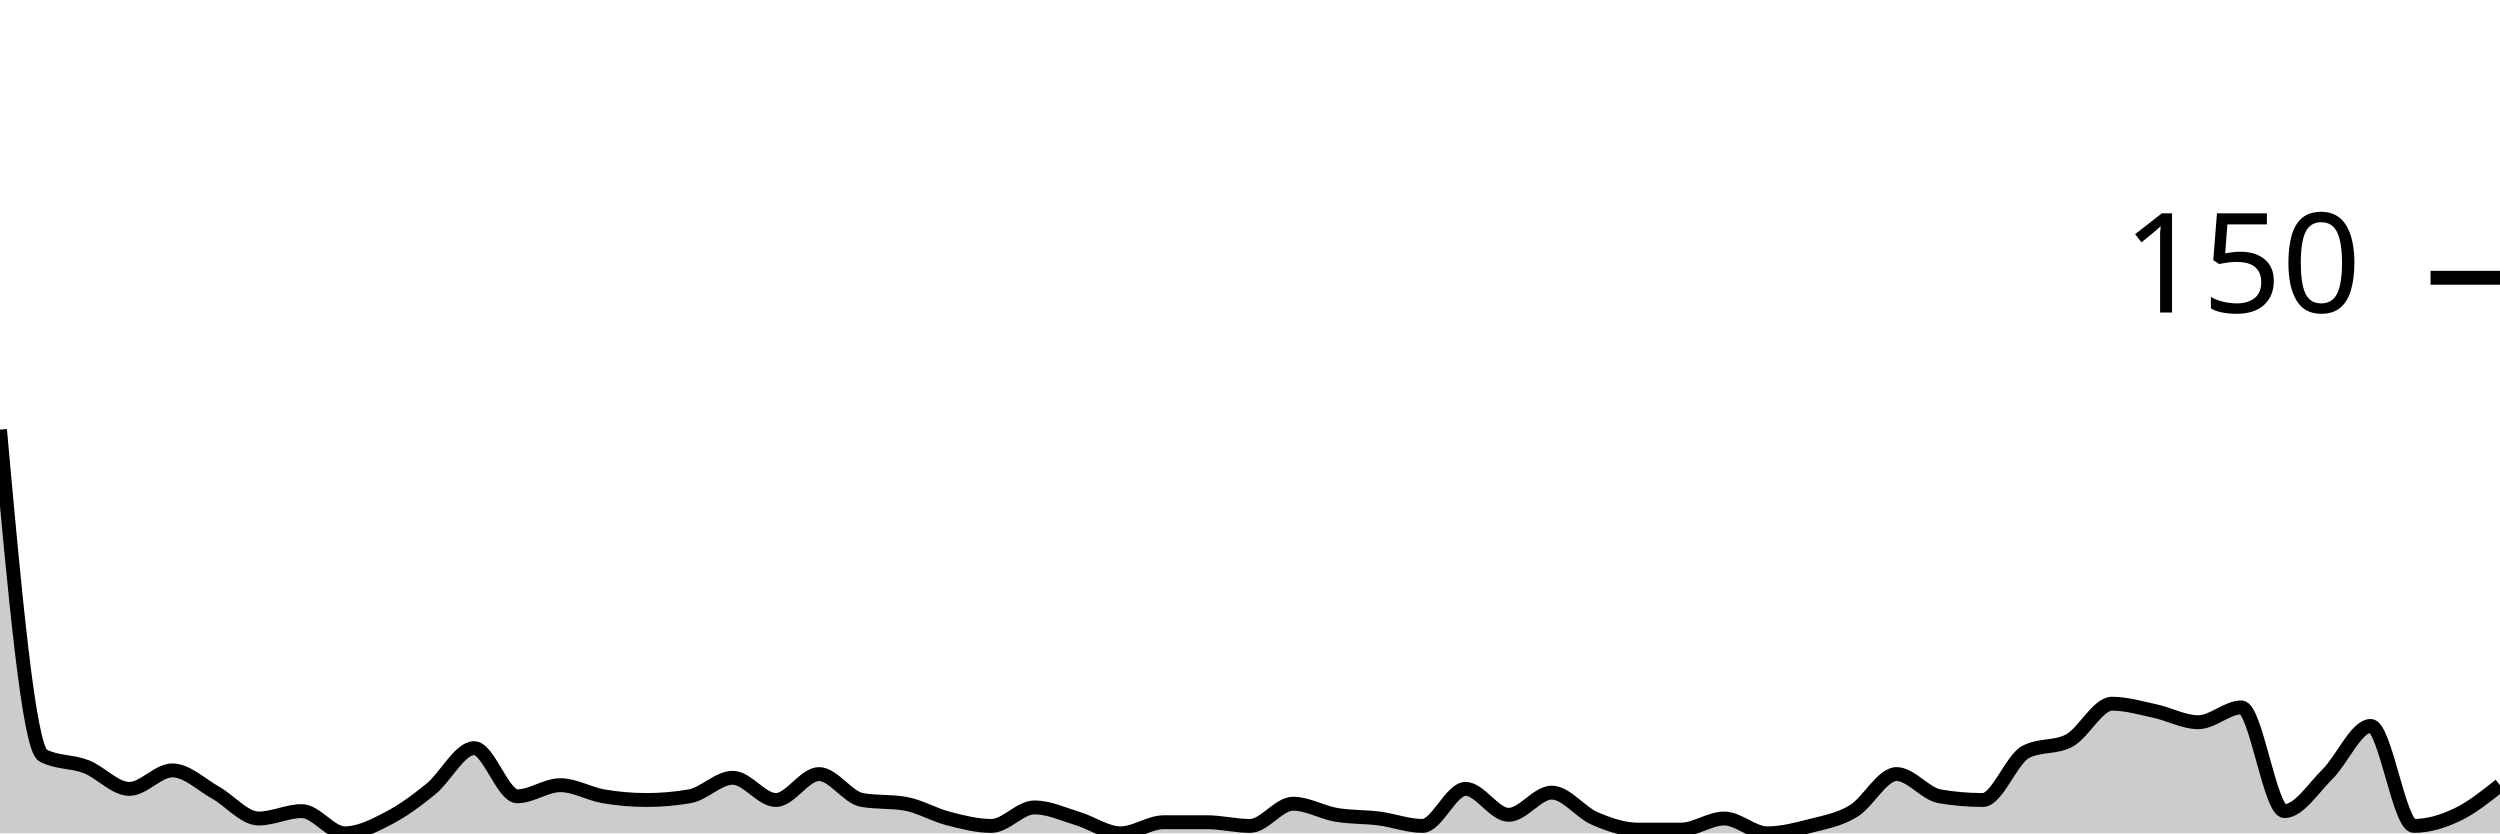
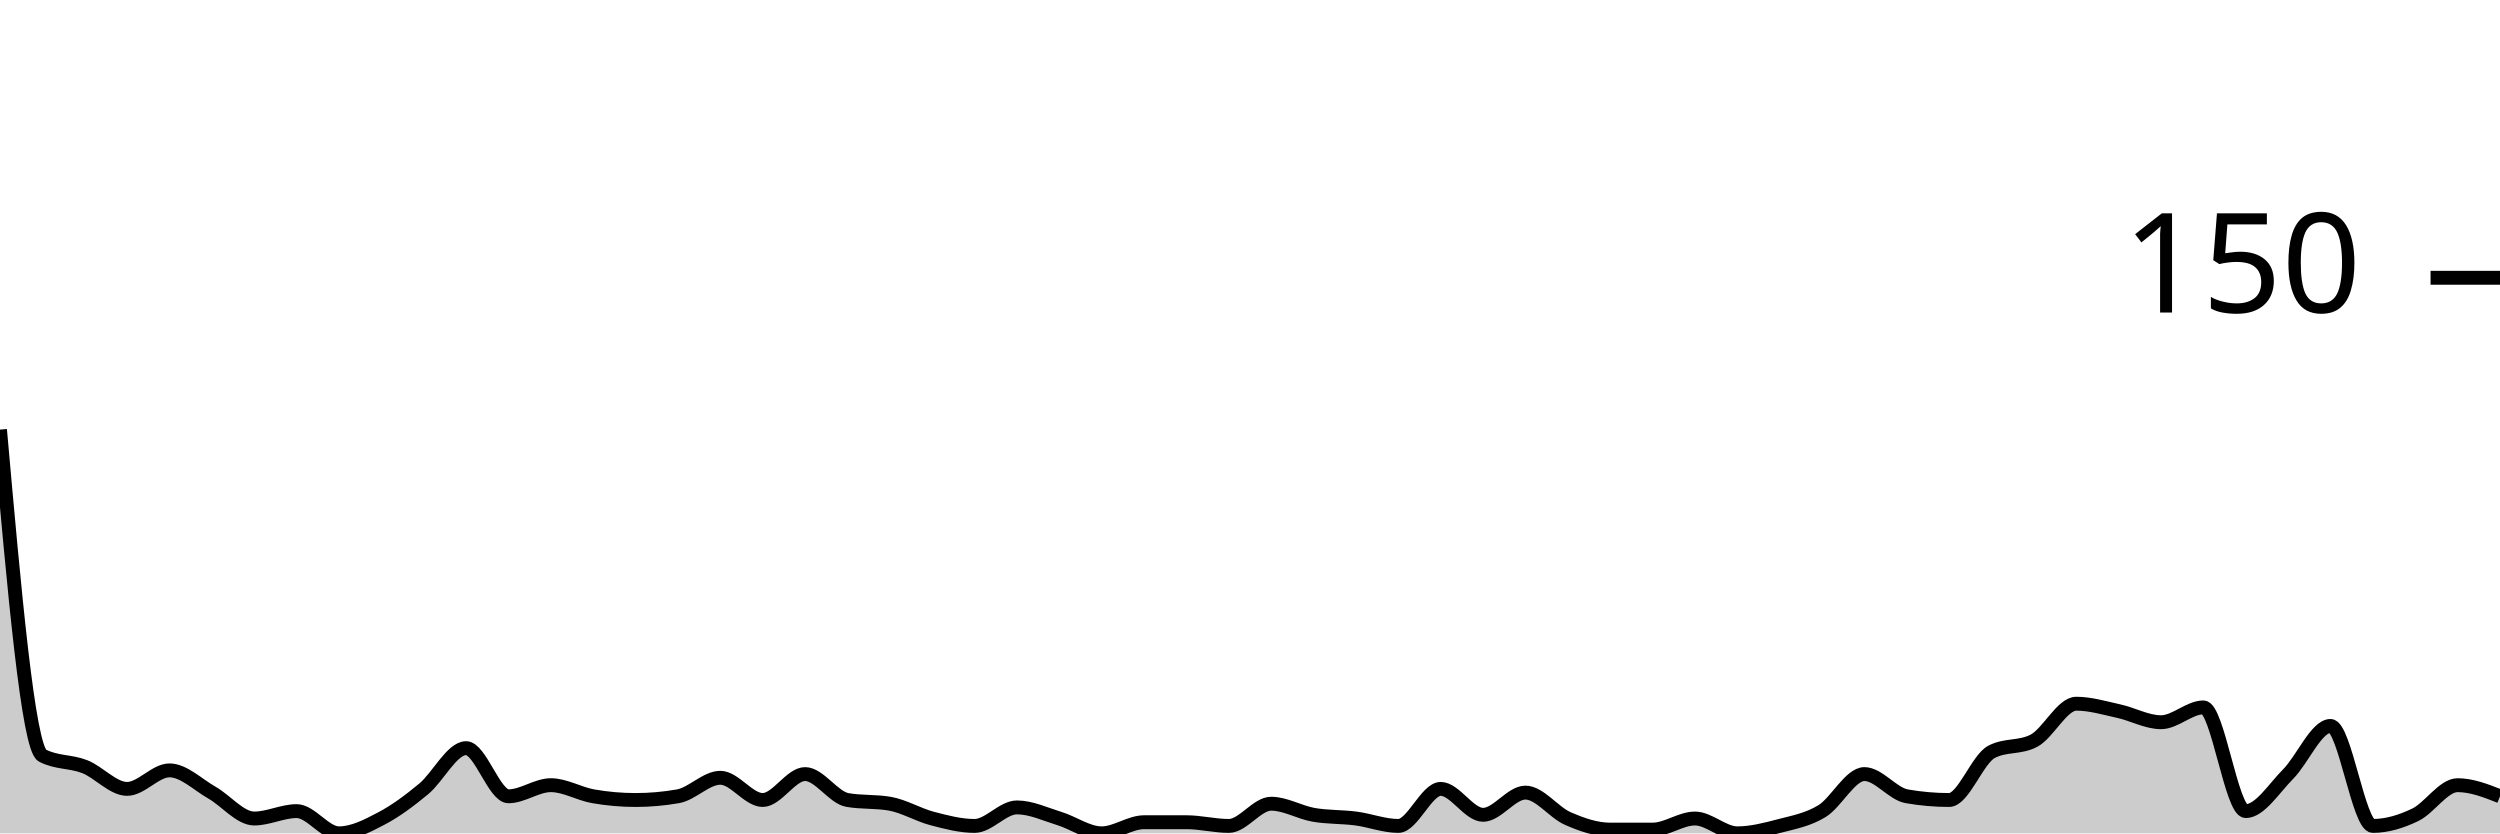
<svg xmlns="http://www.w3.org/2000/svg" viewBox="0 0 180 60">
  <g transform="translate(0,20)">
-     <path class="area" fill="rgba(0, 0, 0, 0.2)" d="M0,10.933C1.034,22.4,2.069,33.867,3.103,34.4C4.138,34.933,5.172,34.8,6.207,35.2C7.241,35.6,8.276,36.8,9.31,36.8C10.345,36.8,11.379,35.467,12.414,35.467C13.448,35.467,14.483,36.489,15.517,37.067C16.552,37.644,17.586,38.933,18.621,38.933C19.655,38.933,20.69,38.4,21.724,38.4C22.759,38.4,23.793,40,24.828,40C25.862,40,26.897,39.467,27.931,38.933C28.966,38.4,30,37.644,31.034,36.8C32.069,35.956,33.103,33.867,34.138,33.867C35.172,33.867,36.207,37.333,37.241,37.333C38.276,37.333,39.31,36.533,40.345,36.533C41.379,36.533,42.414,37.156,43.448,37.333C44.483,37.511,45.517,37.6,46.552,37.6C47.586,37.6,48.621,37.511,49.655,37.333C50.69,37.156,51.724,36,52.759,36C53.793,36,54.828,37.6,55.862,37.6C56.897,37.6,57.931,35.733,58.966,35.733C60,35.733,61.034,37.422,62.069,37.6C63.103,37.778,64.138,37.689,65.172,37.867C66.207,38.044,67.241,38.667,68.276,38.933C69.31,39.2,70.345,39.467,71.379,39.467C72.414,39.467,73.448,38.133,74.483,38.133C75.517,38.133,76.552,38.622,77.586,38.933C78.621,39.244,79.655,40,80.69,40C81.724,40,82.759,39.2,83.793,39.2C84.828,39.2,85.862,39.2,86.897,39.2C87.931,39.2,88.966,39.467,90,39.467C91.034,39.467,92.069,37.867,93.103,37.867C94.138,37.867,95.172,38.489,96.207,38.667C97.241,38.844,98.276,38.8,99.31,38.933C100.345,39.067,101.379,39.467,102.414,39.467C103.448,39.467,104.483,36.8,105.517,36.8C106.552,36.8,107.586,38.667,108.621,38.667C109.655,38.667,110.69,37.067,111.724,37.067C112.759,37.067,113.793,38.489,114.828,38.933C115.862,39.378,116.897,39.733,117.931,39.733C118.966,39.733,120,39.733,121.034,39.733C122.069,39.733,123.103,38.933,124.138,38.933C125.172,38.933,126.207,40,127.241,40C128.276,40,129.31,39.733,130.345,39.467C131.379,39.2,132.414,39.022,133.448,38.4C134.483,37.778,135.517,35.733,136.552,35.733C137.586,35.733,138.621,37.156,139.655,37.333C140.69,37.511,141.724,37.6,142.759,37.6C143.793,37.6,144.828,34.667,145.862,34.133C146.897,33.6,147.931,33.867,148.966,33.333C150,32.8,151.034,30.667,152.069,30.667C153.103,30.667,154.138,30.978,155.172,31.2C156.207,31.422,157.241,32,158.276,32C159.31,32,160.345,30.933,161.379,30.933C162.414,30.933,163.448,38.4,164.483,38.4C165.517,38.4,166.552,36.756,167.586,35.733C168.621,34.711,169.655,32.267,170.69,32.267C171.724,32.267,172.759,39.467,173.793,39.467C174.828,39.467,175.862,39.156,176.897,38.667C177.931,38.178,178.966,37.356,180,36.533L180,40C178.966,40,177.931,40,176.897,40C175.862,40,174.828,40,173.793,40C172.759,40,171.724,40,170.69,40C169.655,40,168.621,40,167.586,40C166.552,40,165.517,40,164.483,40C163.448,40,162.414,40,161.379,40C160.345,40,159.31,40,158.276,40C157.241,40,156.207,40,155.172,40C154.138,40,153.103,40,152.069,40C151.034,40,150,40,148.966,40C147.931,40,146.897,40,145.862,40C144.828,40,143.793,40,142.759,40C141.724,40,140.69,40,139.655,40C138.621,40,137.586,40,136.552,40C135.517,40,134.483,40,133.448,40C132.414,40,131.379,40,130.345,40C129.31,40,128.276,40,127.241,40C126.207,40,125.172,40,124.138,40C123.103,40,122.069,40,121.034,40C120,40,118.966,40,117.931,40C116.897,40,115.862,40,114.828,40C113.793,40,112.759,40,111.724,40C110.69,40,109.655,40,108.621,40C107.586,40,106.552,40,105.517,40C104.483,40,103.448,40,102.414,40C101.379,40,100.345,40,99.31,40C98.276,40,97.241,40,96.207,40C95.172,40,94.138,40,93.103,40C92.069,40,91.034,40,90,40C88.966,40,87.931,40,86.897,40C85.862,40,84.828,40,83.793,40C82.759,40,81.724,40,80.69,40C79.655,40,78.621,40,77.586,40C76.552,40,75.517,40,74.483,40C73.448,40,72.414,40,71.379,40C70.345,40,69.31,40,68.276,40C67.241,40,66.207,40,65.172,40C64.138,40,63.103,40,62.069,40C61.034,40,60,40,58.966,40C57.931,40,56.897,40,55.862,40C54.828,40,53.793,40,52.759,40C51.724,40,50.69,40,49.655,40C48.621,40,47.586,40,46.552,40C45.517,40,44.483,40,43.448,40C42.414,40,41.379,40,40.345,40C39.31,40,38.276,40,37.241,40C36.207,40,35.172,40,34.138,40C33.103,40,32.069,40,31.034,40C30,40,28.966,40,27.931,40C26.897,40,25.862,40,24.828,40C23.793,40,22.759,40,21.724,40C20.69,40,19.655,40,18.621,40C17.586,40,16.552,40,15.517,40C14.483,40,13.448,40,12.414,40C11.379,40,10.345,40,9.31,40C8.276,40,7.241,40,6.207,40C5.172,40,4.138,40,3.103,40C2.069,40,1.034,40,0,40Z" />
-     <path class="line" stroke="black" fill="none" d="M0,10.933C1.034,22.4,2.069,33.867,3.103,34.4C4.138,34.933,5.172,34.8,6.207,35.2C7.241,35.6,8.276,36.8,9.31,36.8C10.345,36.8,11.379,35.467,12.414,35.467C13.448,35.467,14.483,36.489,15.517,37.067C16.552,37.644,17.586,38.933,18.621,38.933C19.655,38.933,20.69,38.4,21.724,38.4C22.759,38.4,23.793,40,24.828,40C25.862,40,26.897,39.467,27.931,38.933C28.966,38.4,30,37.644,31.034,36.8C32.069,35.956,33.103,33.867,34.138,33.867C35.172,33.867,36.207,37.333,37.241,37.333C38.276,37.333,39.31,36.533,40.345,36.533C41.379,36.533,42.414,37.156,43.448,37.333C44.483,37.511,45.517,37.6,46.552,37.6C47.586,37.6,48.621,37.511,49.655,37.333C50.69,37.156,51.724,36,52.759,36C53.793,36,54.828,37.6,55.862,37.6C56.897,37.6,57.931,35.733,58.966,35.733C60,35.733,61.034,37.422,62.069,37.6C63.103,37.778,64.138,37.689,65.172,37.867C66.207,38.044,67.241,38.667,68.276,38.933C69.31,39.2,70.345,39.467,71.379,39.467C72.414,39.467,73.448,38.133,74.483,38.133C75.517,38.133,76.552,38.622,77.586,38.933C78.621,39.244,79.655,40,80.69,40C81.724,40,82.759,39.2,83.793,39.2C84.828,39.2,85.862,39.2,86.897,39.2C87.931,39.2,88.966,39.467,90,39.467C91.034,39.467,92.069,37.867,93.103,37.867C94.138,37.867,95.172,38.489,96.207,38.667C97.241,38.844,98.276,38.8,99.31,38.933C100.345,39.067,101.379,39.467,102.414,39.467C103.448,39.467,104.483,36.8,105.517,36.8C106.552,36.8,107.586,38.667,108.621,38.667C109.655,38.667,110.69,37.067,111.724,37.067C112.759,37.067,113.793,38.489,114.828,38.933C115.862,39.378,116.897,39.733,117.931,39.733C118.966,39.733,120,39.733,121.034,39.733C122.069,39.733,123.103,38.933,124.138,38.933C125.172,38.933,126.207,40,127.241,40C128.276,40,129.31,39.733,130.345,39.467C131.379,39.2,132.414,39.022,133.448,38.4C134.483,37.778,135.517,35.733,136.552,35.733C137.586,35.733,138.621,37.156,139.655,37.333C140.69,37.511,141.724,37.6,142.759,37.6C143.793,37.6,144.828,34.667,145.862,34.133C146.897,33.6,147.931,33.867,148.966,33.333C150,32.8,151.034,30.667,152.069,30.667C153.103,30.667,154.138,30.978,155.172,31.2C156.207,31.422,157.241,32,158.276,32C159.31,32,160.345,30.933,161.379,30.933C162.414,30.933,163.448,38.4,164.483,38.4C165.517,38.4,166.552,36.756,167.586,35.733C168.621,34.711,169.655,32.267,170.69,32.267C171.724,32.267,172.759,39.467,173.793,39.467C174.828,39.467,175.862,39.156,176.897,38.667C177.931,38.178,178.966,37.356,180,36.533" />
+     <path class="area" fill="rgba(0, 0, 0, 0.2)" d="M0,10.933C1.017,22.4,2.034,33.867,3.051,34.4C4.068,34.933,5.085,34.8,6.102,35.2C7.119,35.6,8.136,36.8,9.153,36.8C10.169,36.8,11.186,35.467,12.203,35.467C13.22,35.467,14.237,36.489,15.254,37.067C16.271,37.644,17.288,38.933,18.305,38.933C19.322,38.933,20.339,38.4,21.356,38.4C22.373,38.4,23.39,40,24.407,40C25.424,40,26.441,39.467,27.458,38.933C28.475,38.4,29.492,37.644,30.508,36.8C31.525,35.956,32.542,33.867,33.559,33.867C34.576,33.867,35.593,37.333,36.61,37.333C37.627,37.333,38.644,36.533,39.661,36.533C40.678,36.533,41.695,37.156,42.712,37.333C43.729,37.511,44.746,37.6,45.763,37.6C46.78,37.6,47.797,37.511,48.814,37.333C49.831,37.156,50.847,36,51.864,36C52.881,36,53.898,37.6,54.915,37.6C55.932,37.6,56.949,35.733,57.966,35.733C58.983,35.733,60,37.422,61.017,37.6C62.034,37.778,63.051,37.689,64.068,37.867C65.085,38.044,66.102,38.667,67.119,38.933C68.136,39.2,69.153,39.467,70.169,39.467C71.186,39.467,72.203,38.133,73.22,38.133C74.237,38.133,75.254,38.622,76.271,38.933C77.288,39.244,78.305,40,79.322,40C80.339,40,81.356,39.2,82.373,39.2C83.39,39.2,84.407,39.2,85.424,39.2C86.441,39.2,87.458,39.467,88.475,39.467C89.492,39.467,90.508,37.867,91.525,37.867C92.542,37.867,93.559,38.489,94.576,38.667C95.593,38.844,96.61,38.8,97.627,38.933C98.644,39.067,99.661,39.467,100.678,39.467C101.695,39.467,102.712,36.8,103.729,36.8C104.746,36.8,105.763,38.667,106.78,38.667C107.797,38.667,108.814,37.067,109.831,37.067C110.847,37.067,111.864,38.489,112.881,38.933C113.898,39.378,114.915,39.733,115.932,39.733C116.949,39.733,117.966,39.733,118.983,39.733C120,39.733,121.017,38.933,122.034,38.933C123.051,38.933,124.068,40,125.085,40C126.102,40,127.119,39.733,128.136,39.467C129.153,39.2,130.169,39.022,131.186,38.4C132.203,37.778,133.22,35.733,134.237,35.733C135.254,35.733,136.271,37.156,137.288,37.333C138.305,37.511,139.322,37.6,140.339,37.6C141.356,37.6,142.373,34.667,143.39,34.133C144.407,33.6,145.424,33.867,146.441,33.333C147.458,32.8,148.475,30.667,149.492,30.667C150.508,30.667,151.525,30.978,152.542,31.2C153.559,31.422,154.576,32,155.593,32C156.61,32,157.627,30.933,158.644,30.933C159.661,30.933,160.678,38.4,161.695,38.4C162.712,38.4,163.729,36.756,164.746,35.733C165.763,34.711,166.78,32.267,167.797,32.267C168.814,32.267,169.831,39.467,170.847,39.467C171.864,39.467,172.881,39.156,173.898,38.667C174.915,38.178,175.932,36.533,176.949,36.533C177.966,36.533,178.983,36.933,180,37.333L180,40C178.983,40,177.966,40,176.949,40C175.932,40,174.915,40,173.898,40C172.881,40,171.864,40,170.847,40C169.831,40,168.814,40,167.797,40C166.78,40,165.763,40,164.746,40C163.729,40,162.712,40,161.695,40C160.678,40,159.661,40,158.644,40C157.627,40,156.61,40,155.593,40C154.576,40,153.559,40,152.542,40C151.525,40,150.508,40,149.492,40C148.475,40,147.458,40,146.441,40C145.424,40,144.407,40,143.39,40C142.373,40,141.356,40,140.339,40C139.322,40,138.305,40,137.288,40C136.271,40,135.254,40,134.237,40C133.22,40,132.203,40,131.186,40C130.169,40,129.153,40,128.136,40C127.119,40,126.102,40,125.085,40C124.068,40,123.051,40,122.034,40C121.017,40,120,40,118.983,40C117.966,40,116.949,40,115.932,40C114.915,40,113.898,40,112.881,40C111.864,40,110.847,40,109.831,40C108.814,40,107.797,40,106.78,40C105.763,40,104.746,40,103.729,40C102.712,40,101.695,40,100.678,40C99.661,40,98.644,40,97.627,40C96.61,40,95.593,40,94.576,40C93.559,40,92.542,40,91.525,40C90.508,40,89.492,40,88.475,40C87.458,40,86.441,40,85.424,40C84.407,40,83.39,40,82.373,40C81.356,40,80.339,40,79.322,40C78.305,40,77.288,40,76.271,40C75.254,40,74.237,40,73.22,40C72.203,40,71.186,40,70.169,40C69.153,40,68.136,40,67.119,40C66.102,40,65.085,40,64.068,40C63.051,40,62.034,40,61.017,40C60,40,58.983,40,57.966,40C56.949,40,55.932,40,54.915,40C53.898,40,52.881,40,51.864,40C50.847,40,49.831,40,48.814,40C47.797,40,46.78,40,45.763,40C44.746,40,43.729,40,42.712,40C41.695,40,40.678,40,39.661,40C38.644,40,37.627,40,36.61,40C35.593,40,34.576,40,33.559,40C32.542,40,31.525,40,30.508,40C29.492,40,28.475,40,27.458,40C26.441,40,25.424,40,24.407,40C23.39,40,22.373,40,21.356,40C20.339,40,19.322,40,18.305,40C17.288,40,16.271,40,15.254,40C14.237,40,13.22,40,12.203,40C11.186,40,10.169,40,9.153,40C8.136,40,7.119,40,6.102,40C5.085,40,4.068,40,3.051,40C2.034,40,1.017,40,0,40Z" />
+     <path class="line" stroke="black" fill="none" d="M0,10.933C1.017,22.4,2.034,33.867,3.051,34.4C4.068,34.933,5.085,34.8,6.102,35.2C7.119,35.6,8.136,36.8,9.153,36.8C10.169,36.8,11.186,35.467,12.203,35.467C13.22,35.467,14.237,36.489,15.254,37.067C16.271,37.644,17.288,38.933,18.305,38.933C19.322,38.933,20.339,38.4,21.356,38.4C22.373,38.4,23.39,40,24.407,40C25.424,40,26.441,39.467,27.458,38.933C28.475,38.4,29.492,37.644,30.508,36.8C31.525,35.956,32.542,33.867,33.559,33.867C34.576,33.867,35.593,37.333,36.61,37.333C37.627,37.333,38.644,36.533,39.661,36.533C40.678,36.533,41.695,37.156,42.712,37.333C43.729,37.511,44.746,37.6,45.763,37.6C46.78,37.6,47.797,37.511,48.814,37.333C49.831,37.156,50.847,36,51.864,36C52.881,36,53.898,37.6,54.915,37.6C55.932,37.6,56.949,35.733,57.966,35.733C58.983,35.733,60,37.422,61.017,37.6C62.034,37.778,63.051,37.689,64.068,37.867C65.085,38.044,66.102,38.667,67.119,38.933C68.136,39.2,69.153,39.467,70.169,39.467C71.186,39.467,72.203,38.133,73.22,38.133C74.237,38.133,75.254,38.622,76.271,38.933C77.288,39.244,78.305,40,79.322,40C80.339,40,81.356,39.2,82.373,39.2C83.39,39.2,84.407,39.2,85.424,39.2C86.441,39.2,87.458,39.467,88.475,39.467C89.492,39.467,90.508,37.867,91.525,37.867C92.542,37.867,93.559,38.489,94.576,38.667C95.593,38.844,96.61,38.8,97.627,38.933C98.644,39.067,99.661,39.467,100.678,39.467C101.695,39.467,102.712,36.8,103.729,36.8C104.746,36.8,105.763,38.667,106.78,38.667C107.797,38.667,108.814,37.067,109.831,37.067C110.847,37.067,111.864,38.489,112.881,38.933C113.898,39.378,114.915,39.733,115.932,39.733C116.949,39.733,117.966,39.733,118.983,39.733C120,39.733,121.017,38.933,122.034,38.933C123.051,38.933,124.068,40,125.085,40C126.102,40,127.119,39.733,128.136,39.467C129.153,39.2,130.169,39.022,131.186,38.4C132.203,37.778,133.22,35.733,134.237,35.733C135.254,35.733,136.271,37.156,137.288,37.333C138.305,37.511,139.322,37.6,140.339,37.6C141.356,37.6,142.373,34.667,143.39,34.133C144.407,33.6,145.424,33.867,146.441,33.333C147.458,32.8,148.475,30.667,149.492,30.667C150.508,30.667,151.525,30.978,152.542,31.2C153.559,31.422,154.576,32,155.593,32C156.61,32,157.627,30.933,158.644,30.933C159.661,30.933,160.678,38.4,161.695,38.4C162.712,38.4,163.729,36.756,164.746,35.733C165.763,34.711,166.78,32.267,167.797,32.267C168.814,32.267,169.831,39.467,170.847,39.467C171.864,39.467,172.881,39.156,173.898,38.667C174.915,38.178,175.932,36.533,176.949,36.533C177.966,36.533,178.983,36.933,180,37.333" />
    <path class="axis-ceiling" stroke-width="1" stroke="black" fill="none" d="M175,0L180,0" />
    <text class="axis-ceiling-label" font-family="sans-serif" text-anchor="end" font-size="10px" x="170" y="2.5">150</text>
  </g>
</svg>
